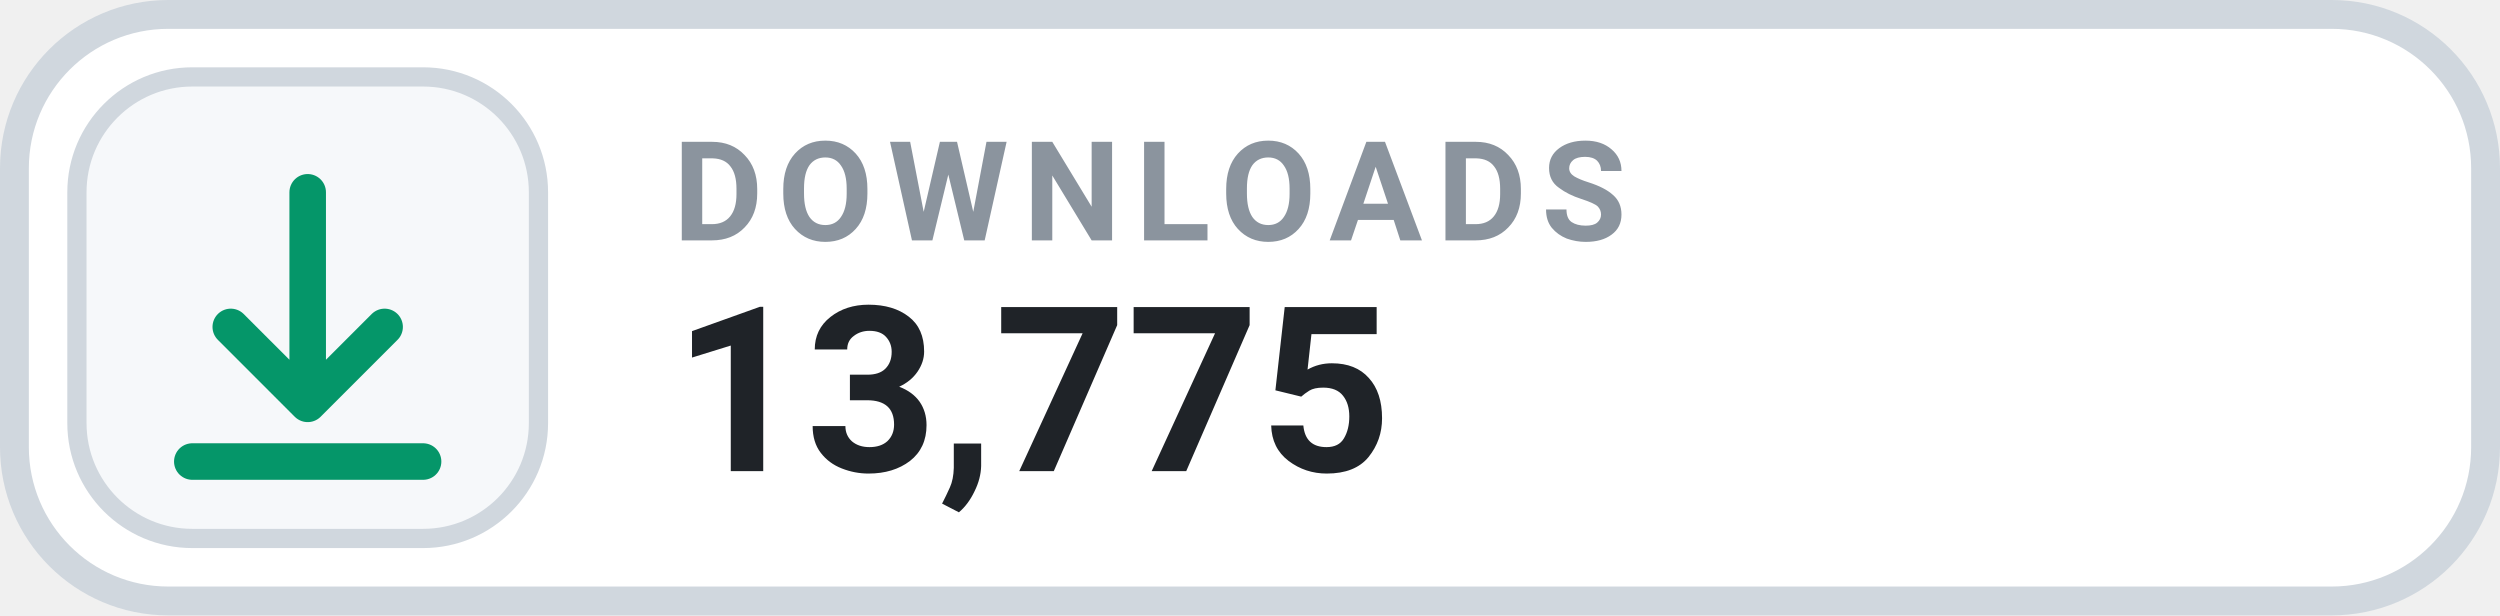
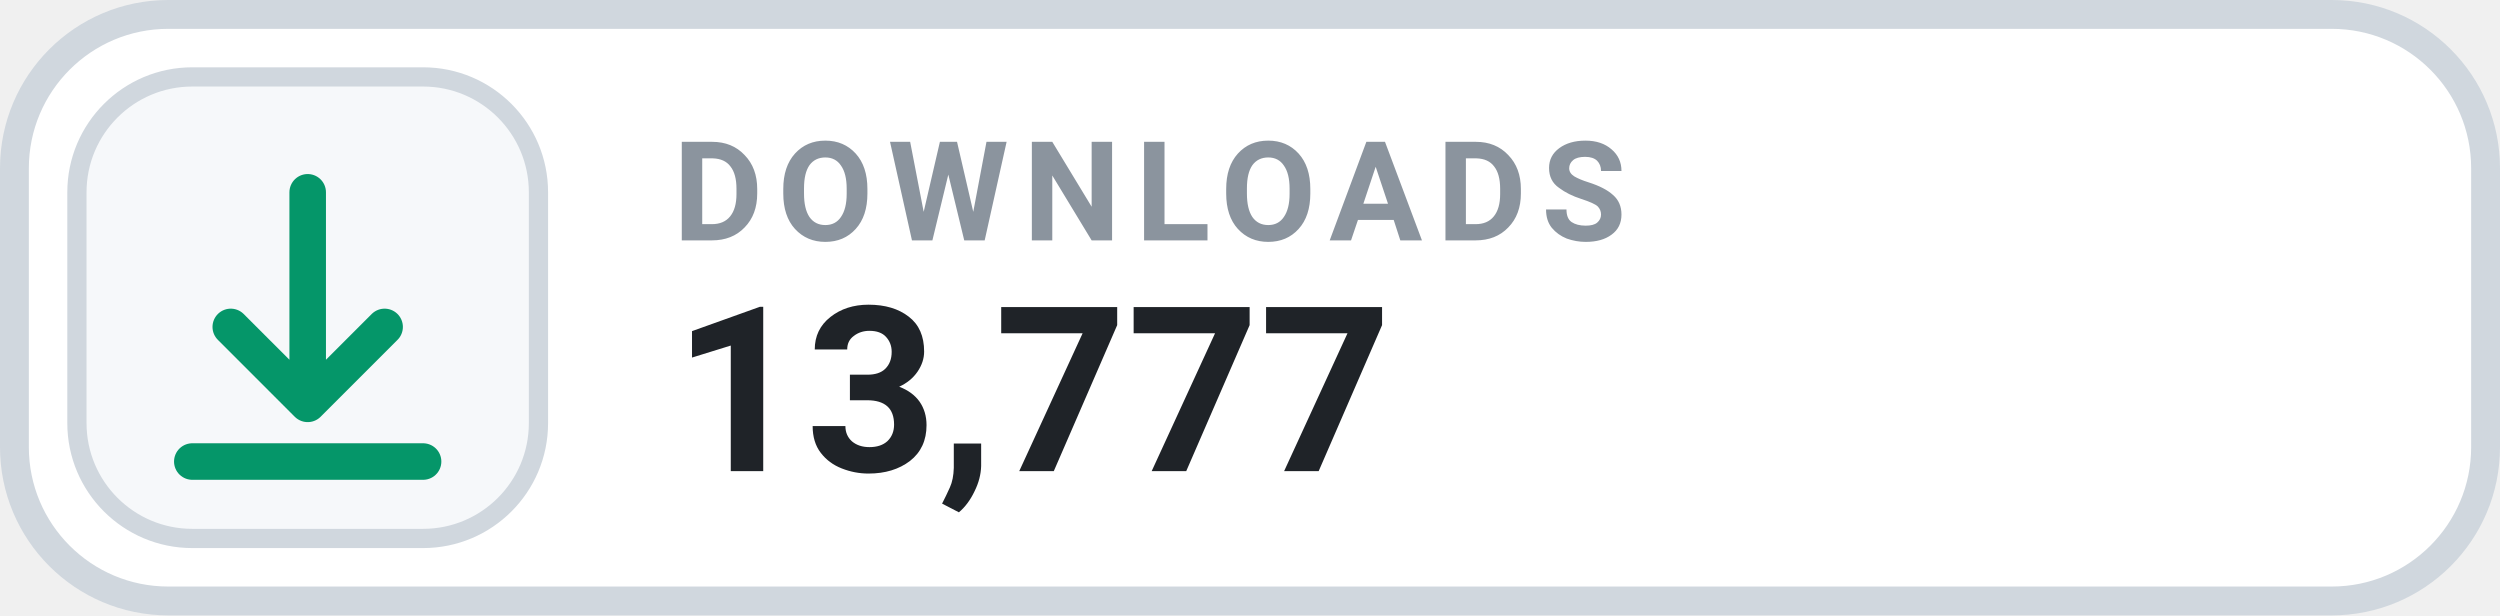
- <svg xmlns="http://www.w3.org/2000/svg" width="130" height="32" viewBox="0 0 130 32" role="img" aria-label="DOWNLOADS 13,775">
+ <svg xmlns="http://www.w3.org/2000/svg" width="130" height="32" viewBox="0 0 130 32" role="img" aria-label="DOWNLOADS 13,777">
  <rect x=".75" y=".75" width="128.5" height="30.5" rx="8" fill="#FFFFFF" stroke="#D0D7DE" stroke-width="1.5" />
  <rect x="4" y="4" width="24" height="24" rx="6" fill="#F6F8FA" stroke="#D0D7DE" stroke-width="1" />
  <g transform="translate(16 16)" style="color:#059669;">
    <path d="M0 -6 v11 m0 0 l4 -4 m-4 4 l-4 -4 M-6 8 h12" fill="none" stroke="currentColor" stroke-width="1.9" stroke-linecap="round" stroke-linejoin="round" />
  </g>
  <text x="35" y="12.5" fill="#8B949E" font-family="-apple-system,BlinkMacSystemFont,'Segoe UI',Roboto,Helvetica,Arial,sans-serif" font-size="7.2" font-weight="700" letter-spacing=".75">DOWNLOADS</text>
-   <text x="35" y="24.5" fill="#1F2328" font-family="-apple-system,BlinkMacSystemFont,'Segoe UI',Roboto,Helvetica,Arial,sans-serif" font-size="12" font-weight="700">13,775</text>
+   <text x="35" y="24.5" fill="#1F2328" font-family="-apple-system,BlinkMacSystemFont,'Segoe UI',Roboto,Helvetica,Arial,sans-serif" font-size="12" font-weight="700">13,777</text>
</svg>
